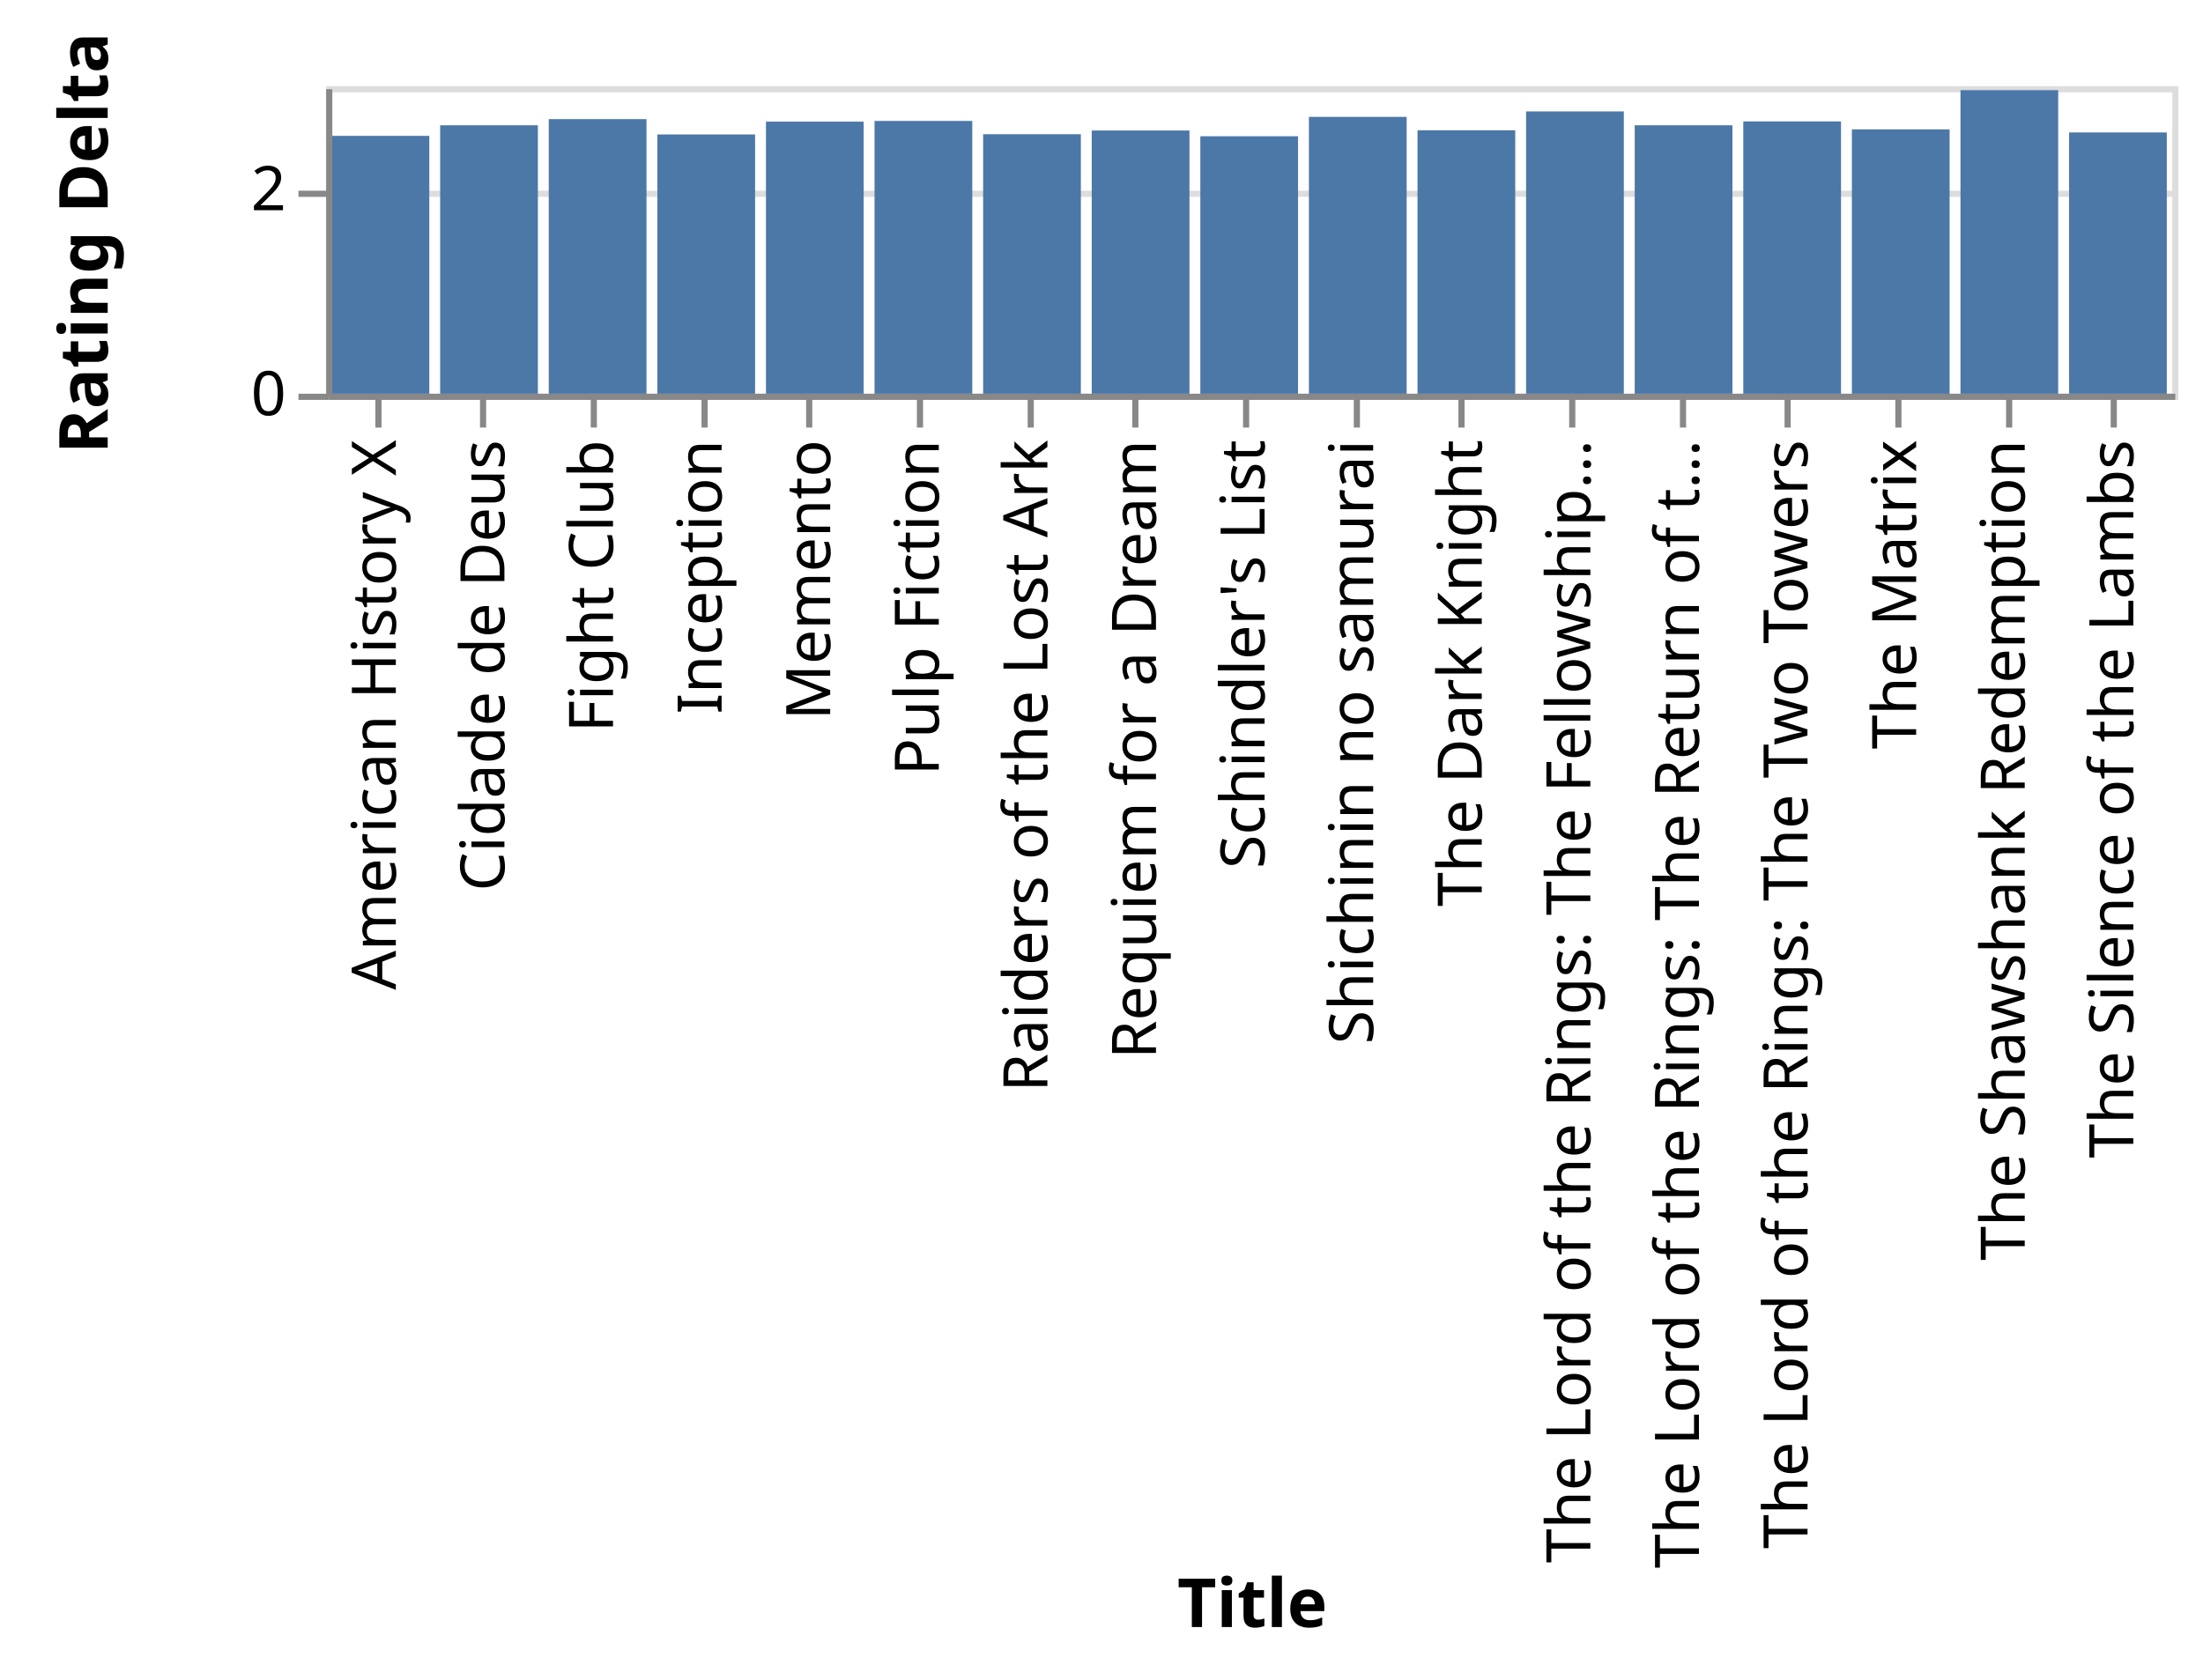
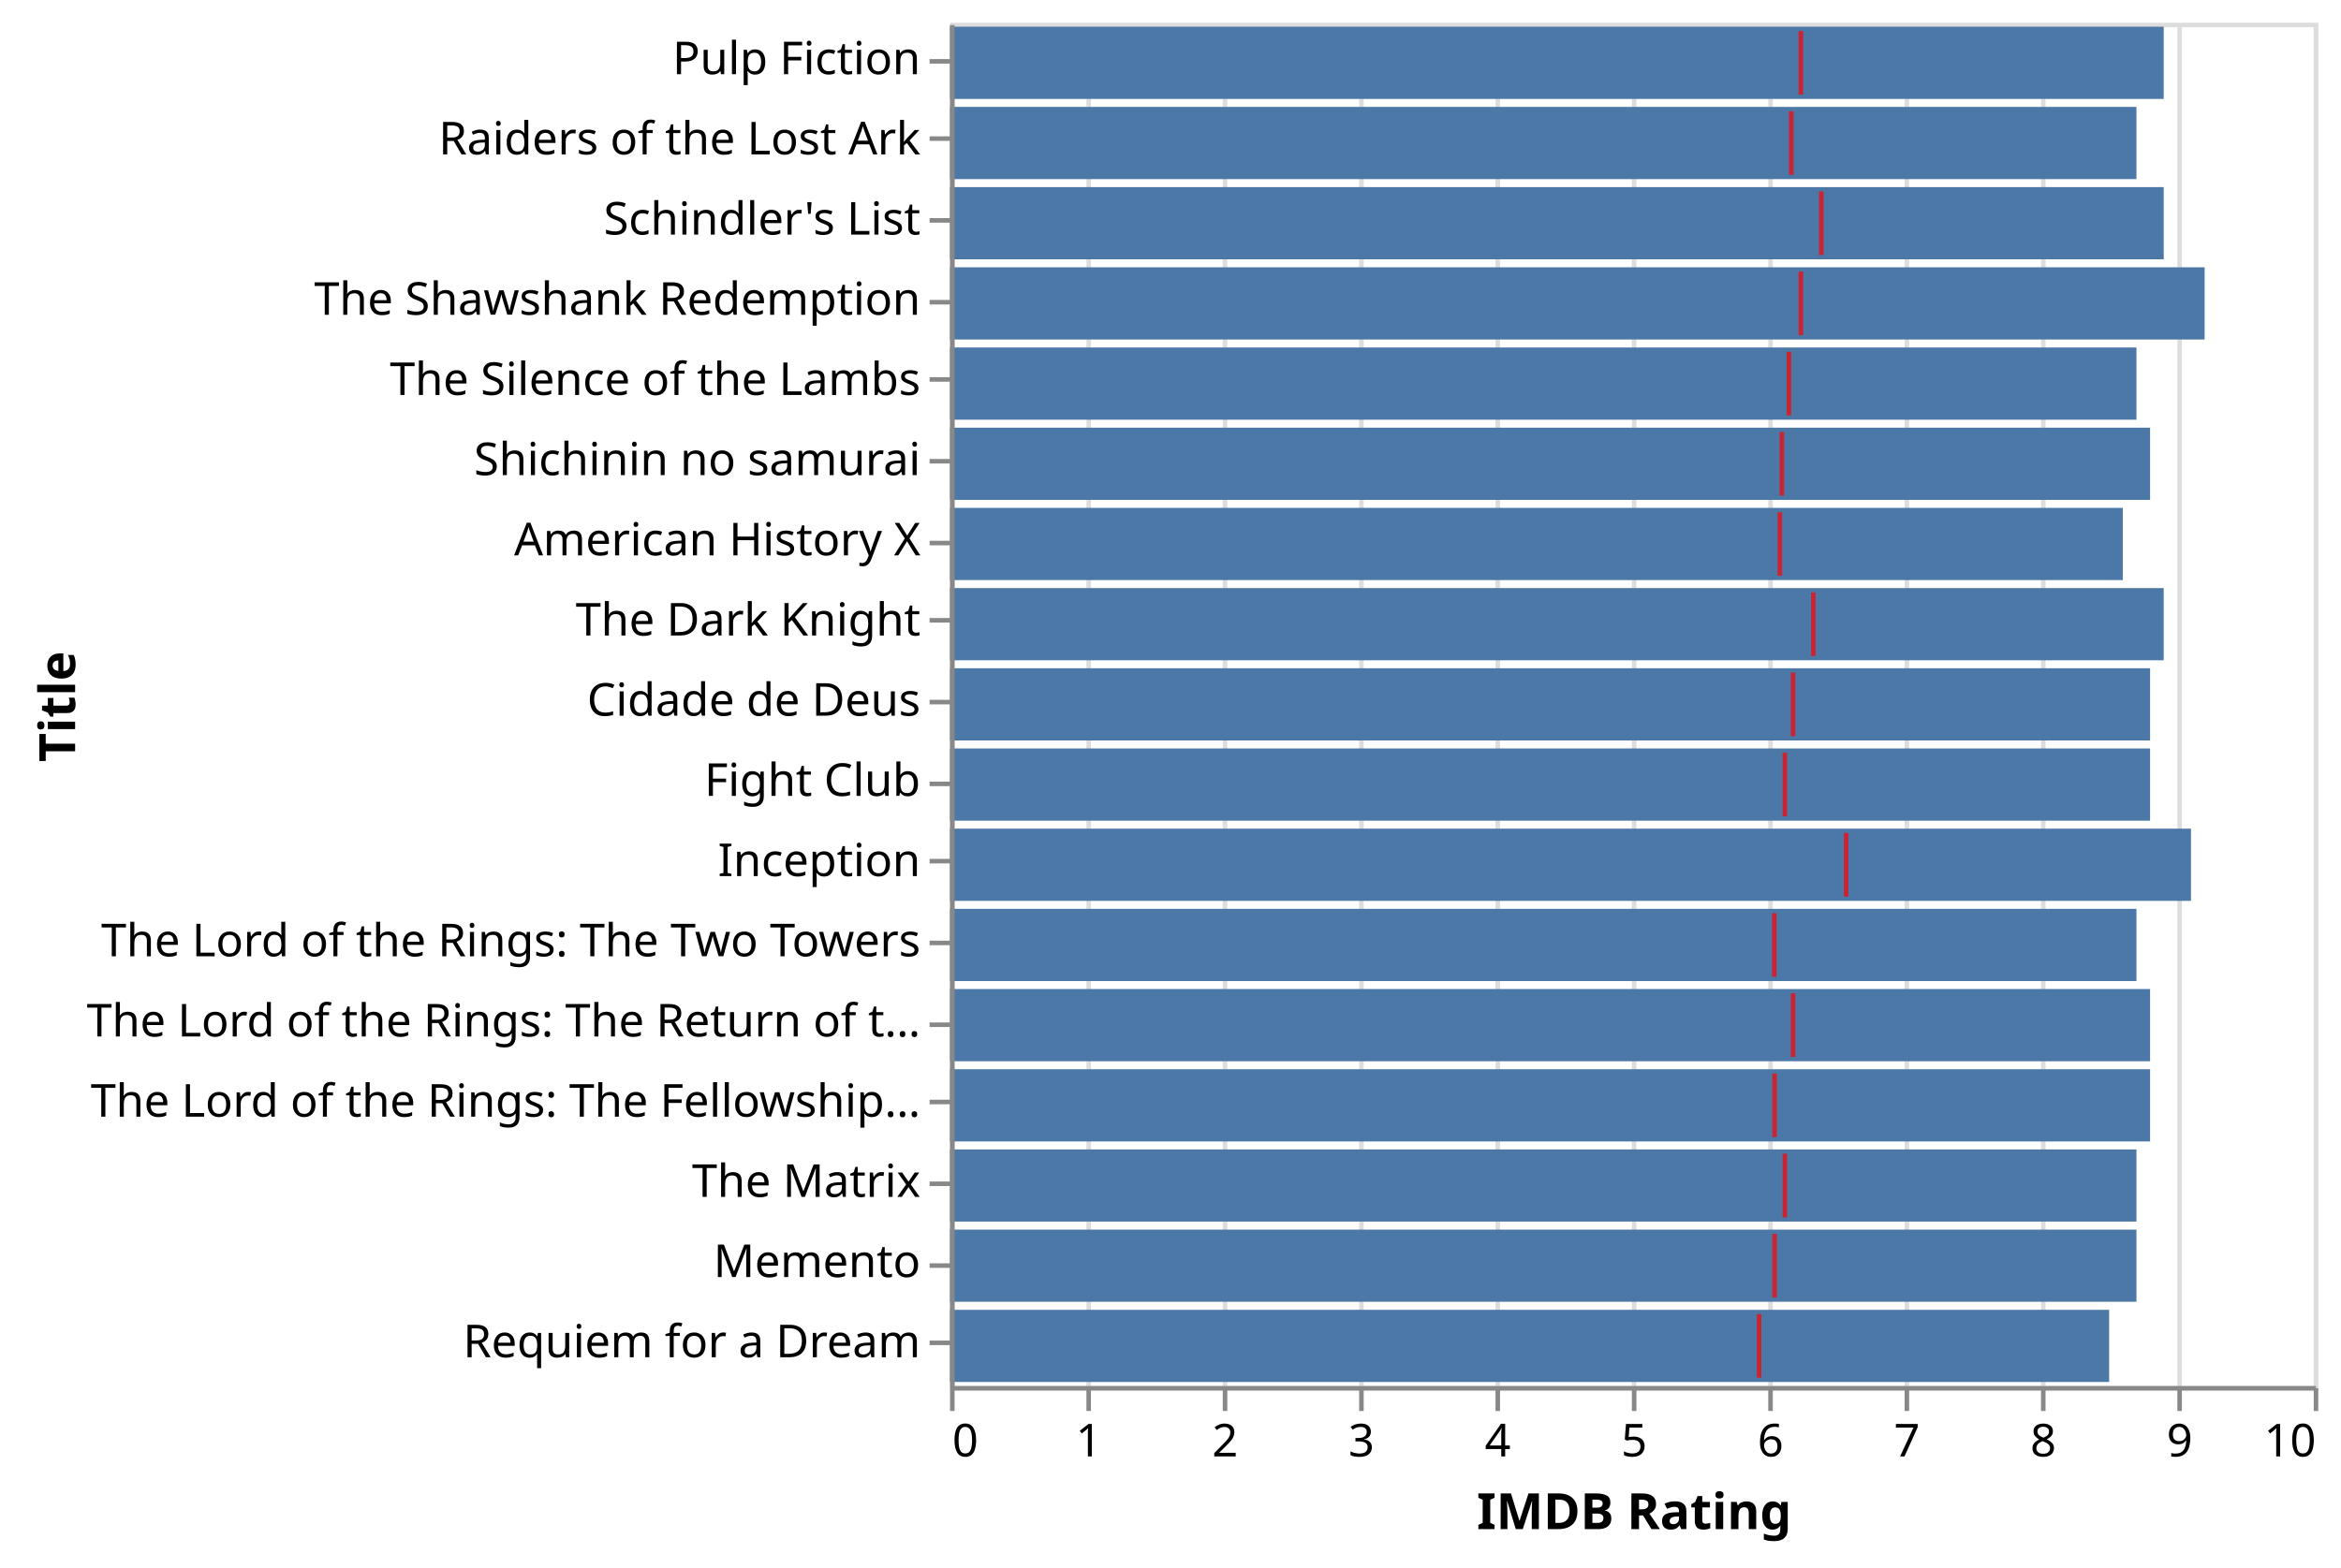
- <svg xmlns="http://www.w3.org/2000/svg" class="marks" width="358" height="273" viewBox="0 0 358 273" version="1.1">
+ <svg xmlns="http://www.w3.org/2000/svg" class="marks" width="515" height="345" viewBox="0 0 515 345" version="1.1">
  <defs>
    <clipPath id="clip1">
-       <rect x="0" y="0" width="300" height="50" />
+       <rect x="0" y="0" width="300" height="300" />
+     </clipPath>
+     <clipPath id="clip2">
+       <rect x="0" y="0" width="300" height="300" />
    </clipPath>
  </defs>
-   <g transform="translate(53,14)">
+   <g transform="translate(209,5)">
    <g class="mark-group role-frame root">
      <g transform="translate(0,0)">
-         <path class="background" d="M0.5,0.5h300v50h-300Z" style="fill: none; stroke: #ddd;" />
+         <path class="background" d="M0.5,0.5h300v300h-300Z" style="fill: none; stroke: #ddd;" />
        <g>
          <g class="mark-group role-axis">
-             <g transform="translate(0.5,0.5)">
+             <g transform="translate(0.5,300.5)">
              <path class="background" d="M0,0h0v0h0Z" style="pointer-events: none; fill: none;" />
              <g>
                <g class="mark-rule role-axis-grid" style="pointer-events: none;">
-                   <line transform="translate(0,50)" x2="300" y2="0" style="fill: none; stroke: #ddd; stroke-width: 1; opacity: 1;" />
-                   <line transform="translate(0,17)" x2="300" y2="0" style="fill: none; stroke: #ddd; stroke-width: 1; opacity: 1;" />
+                   <line transform="translate(0,0)" x2="0" y2="-300" style="fill: none; stroke: #ddd; stroke-width: 1; opacity: 1;" />
+                   <line transform="translate(30,0)" x2="0" y2="-300" style="fill: none; stroke: #ddd; stroke-width: 1; opacity: 1;" />
+                   <line transform="translate(60,0)" x2="0" y2="-300" style="fill: none; stroke: #ddd; stroke-width: 1; opacity: 1;" />
+                   <line transform="translate(90,0)" x2="0" y2="-300" style="fill: none; stroke: #ddd; stroke-width: 1; opacity: 1;" />
+                   <line transform="translate(120,0)" x2="0" y2="-300" style="fill: none; stroke: #ddd; stroke-width: 1; opacity: 1;" />
+                   <line transform="translate(150,0)" x2="0" y2="-300" style="fill: none; stroke: #ddd; stroke-width: 1; opacity: 1;" />
+                   <line transform="translate(180,0)" x2="0" y2="-300" style="fill: none; stroke: #ddd; stroke-width: 1; opacity: 1;" />
+                   <line transform="translate(210,0)" x2="0" y2="-300" style="fill: none; stroke: #ddd; stroke-width: 1; opacity: 1;" />
+                   <line transform="translate(240,0)" x2="0" y2="-300" style="fill: none; stroke: #ddd; stroke-width: 1; opacity: 1;" />
+                   <line transform="translate(270,0)" x2="0" y2="-300" style="fill: none; stroke: #ddd; stroke-width: 1; opacity: 1;" />
+                   <line transform="translate(300,0)" x2="0" y2="-300" style="fill: none; stroke: #ddd; stroke-width: 1; opacity: 1;" />
                </g>
              </g>
            </g>
          </g>
-           <g class="mark-rect role-mark marks" clip-path="url(#clip1)">
-             <path d="M89.118,5.654h15.882v44.346h-15.882Z" style="fill: #4c78a8;" />
-             <path d="M106.765,7.816h15.882v42.184h-15.882Z" style="fill: #4c78a8;" />
-             <path d="M142.059,8.153h15.882v41.847h-15.882Z" style="fill: #4c78a8;" />
-             <path d="M265.588,0.654h15.882v49.346h-15.882Z" style="fill: #4c78a8;" />
-             <path d="M283.235,7.529h15.882v42.471h-15.882Z" style="fill: #4c78a8;" />
-             <path d="M159.706,5h15.882v45h-15.882Z" style="fill: #4c78a8;" />
-             <path d="M0.882,8.083h15.882v41.917h-15.882Z" style="fill: #4c78a8;" />
-             <path d="M177.353,7.179h15.882v42.821h-15.882Z" style="fill: #4c78a8;" />
-             <path d="M18.529,6.366h15.882v43.634h-15.882Z" style="fill: #4c78a8;" />
-             <path d="M36.176,5.361h15.882v44.639h-15.882Z" style="fill: #4c78a8;" />
-             <path d="M53.824,7.854h15.882v42.146h-15.882Z" style="fill: #4c78a8;" />
-             <path d="M230.294,5.734h15.882v44.266h-15.882Z" style="fill: #4c78a8;" />
-             <path d="M212.647,6.366h15.882v43.634h-15.882Z" style="fill: #4c78a8;" />
-             <path d="M195,4.106h15.882v45.894h-15.882Z" style="fill: #4c78a8;" />
-             <path d="M247.941,7.028h15.882v42.972h-15.882Z" style="fill: #4c78a8;" />
-             <path d="M71.471,5.773h15.882v44.227h-15.882Z" style="fill: #4c78a8;" />
-             <path d="M124.412,7.213h15.882v42.787h-15.882Z" style="fill: #4c78a8;" />
+           <g class="mark-rect role-mark layer_0_marks" clip-path="url(#clip1)">
+             <path d="M0,0.882h267v15.882h-267Z" style="fill: #4c78a8;" />
+             <path d="M0,18.529h261v15.882h-261Z" style="fill: #4c78a8;" />
+             <path d="M0,36.176h267v15.882h-267Z" style="fill: #4c78a8;" />
+             <path d="M0,53.824h276v15.882h-276Z" style="fill: #4c78a8;" />
+             <path d="M0,71.471h261v15.882h-261Z" style="fill: #4c78a8;" />
+             <path d="M0,89.118h264v15.882h-264Z" style="fill: #4c78a8;" />
+             <path d="M0,106.765h258v15.882h-258Z" style="fill: #4c78a8;" />
+             <path d="M0,124.412h267v15.882h-267Z" style="fill: #4c78a8;" />
+             <path d="M0,142.059h264v15.882h-264Z" style="fill: #4c78a8;" />
+             <path d="M0,159.706h264v15.882h-264Z" style="fill: #4c78a8;" />
+             <path d="M0,177.353h273v15.882h-273Z" style="fill: #4c78a8;" />
+             <path d="M0,195h261v15.882h-261Z" style="fill: #4c78a8;" />
+             <path d="M0,212.647h264v15.882h-264Z" style="fill: #4c78a8;" />
+             <path d="M0,230.294h264v15.882h-264Z" style="fill: #4c78a8;" />
+             <path d="M0,247.941h261v15.882h-261Z" style="fill: #4c78a8;" />
+             <path d="M0,265.588h261v15.882h-261Z" style="fill: #4c78a8;" />
+             <path d="M0,283.235h255v15.882h-255Z" style="fill: #4c78a8;" />
+           </g>
+           <g class="mark-rect role-mark layer_1_marks" clip-path="url(#clip2)">
+             <path d="M186.676,1.824h1v14h-1Z" style="fill: red; opacity: 0.7;" />
+             <path d="M184.569,19.471h1v14h-1Z" style="fill: red; opacity: 0.7;" />
+             <path d="M191.176,37.118h1v14h-1Z" style="fill: red; opacity: 0.7;" />
+             <path d="M186.676,54.765h1v14h-1Z" style="fill: red; opacity: 0.7;" />
+             <path d="M184.052,72.412h1v14h-1Z" style="fill: red; opacity: 0.7;" />
+             <path d="M182.5,90.059h1v14h-1Z" style="fill: red; opacity: 0.7;" />
+             <path d="M182.049,107.706h1v14h-1Z" style="fill: red; opacity: 0.7;" />
+             <path d="M189.421,125.353h1v14h-1Z" style="fill: red; opacity: 0.7;" />
+             <path d="M184.959,143h1v14h-1Z" style="fill: red; opacity: 0.7;" />
+             <path d="M183.151,160.647h1v14h-1Z" style="fill: red; opacity: 0.7;" />
+             <path d="M196.637,178.294h1v14h-1Z" style="fill: red; opacity: 0.7;" />
+             <path d="M180.821,195.941h1v14h-1Z" style="fill: red; opacity: 0.7;" />
+             <path d="M184.959,213.588h1v14h-1Z" style="fill: red; opacity: 0.7;" />
+             <path d="M180.892,231.235h1v14h-1Z" style="fill: red; opacity: 0.7;" />
+             <path d="M183.151,248.882h1v14h-1Z" style="fill: red; opacity: 0.7;" />
+             <path d="M180.892,266.529h1v14h-1Z" style="fill: red; opacity: 0.7;" />
+             <path d="M177.483,284.176h1v14h-1Z" style="fill: red; opacity: 0.7;" />
          </g>
          <g class="mark-group role-axis">
-             <g transform="translate(0.5,50.5)">
+             <g transform="translate(0.5,300.5)">
              <path class="background" d="M0,0h0v0h0Z" style="pointer-events: none; fill: none;" />
              <g>
                <g class="mark-rule role-axis-tick" style="pointer-events: none;">
-                   <line transform="translate(8,0)" x2="0" y2="5" style="fill: none; stroke: #888; stroke-width: 1; opacity: 1;" />
-                   <line transform="translate(25,0)" x2="0" y2="5" style="fill: none; stroke: #888; stroke-width: 1; opacity: 1;" />
-                   <line transform="translate(43,0)" x2="0" y2="5" style="fill: none; stroke: #888; stroke-width: 1; opacity: 1;" />
-                   <line transform="translate(61,0)" x2="0" y2="5" style="fill: none; stroke: #888; stroke-width: 1; opacity: 1;" />
-                   <line transform="translate(78,0)" x2="0" y2="5" style="fill: none; stroke: #888; stroke-width: 1; opacity: 1;" />
-                   <line transform="translate(96,0)" x2="0" y2="5" style="fill: none; stroke: #888; stroke-width: 1; opacity: 1;" />
-                   <line transform="translate(114,0)" x2="0" y2="5" style="fill: none; stroke: #888; stroke-width: 1; opacity: 1;" />
-                   <line transform="translate(131,0)" x2="0" y2="5" style="fill: none; stroke: #888; stroke-width: 1; opacity: 1;" />
-                   <line transform="translate(149,0)" x2="0" y2="5" style="fill: none; stroke: #888; stroke-width: 1; opacity: 1;" />
-                   <line transform="translate(167,0)" x2="0" y2="5" style="fill: none; stroke: #888; stroke-width: 1; opacity: 1;" />
-                   <line transform="translate(184,0)" x2="0" y2="5" style="fill: none; stroke: #888; stroke-width: 1; opacity: 1;" />
-                   <line transform="translate(202,0)" x2="0" y2="5" style="fill: none; stroke: #888; stroke-width: 1; opacity: 1;" />
-                   <line transform="translate(220,0)" x2="0" y2="5" style="fill: none; stroke: #888; stroke-width: 1; opacity: 1;" />
-                   <line transform="translate(237,0)" x2="0" y2="5" style="fill: none; stroke: #888; stroke-width: 1; opacity: 1;" />
-                   <line transform="translate(255,0)" x2="0" y2="5" style="fill: none; stroke: #888; stroke-width: 1; opacity: 1;" />
-                   <line transform="translate(273,0)" x2="0" y2="5" style="fill: none; stroke: #888; stroke-width: 1; opacity: 1;" />
-                   <line transform="translate(290,0)" x2="0" y2="5" style="fill: none; stroke: #888; stroke-width: 1; opacity: 1;" />
+                   <line transform="translate(0,0)" x2="0" y2="5" style="fill: none; stroke: #888; stroke-width: 1; opacity: 1;" />
+                   <line transform="translate(30,0)" x2="0" y2="5" style="fill: none; stroke: #888; stroke-width: 1; opacity: 1;" />
+                   <line transform="translate(60,0)" x2="0" y2="5" style="fill: none; stroke: #888; stroke-width: 1; opacity: 1;" />
+                   <line transform="translate(90,0)" x2="0" y2="5" style="fill: none; stroke: #888; stroke-width: 1; opacity: 1;" />
+                   <line transform="translate(120,0)" x2="0" y2="5" style="fill: none; stroke: #888; stroke-width: 1; opacity: 1;" />
+                   <line transform="translate(150,0)" x2="0" y2="5" style="fill: none; stroke: #888; stroke-width: 1; opacity: 1;" />
+                   <line transform="translate(180,0)" x2="0" y2="5" style="fill: none; stroke: #888; stroke-width: 1; opacity: 1;" />
+                   <line transform="translate(210,0)" x2="0" y2="5" style="fill: none; stroke: #888; stroke-width: 1; opacity: 1;" />
+                   <line transform="translate(240,0)" x2="0" y2="5" style="fill: none; stroke: #888; stroke-width: 1; opacity: 1;" />
+                   <line transform="translate(270,0)" x2="0" y2="5" style="fill: none; stroke: #888; stroke-width: 1; opacity: 1;" />
+                   <line transform="translate(300,0)" x2="0" y2="5" style="fill: none; stroke: #888; stroke-width: 1; opacity: 1;" />
                </g>
                <g class="mark-text role-axis-label" style="pointer-events: none;">
-                   <text text-anchor="end" transform="translate(7.823529,7) rotate(270) translate(0,3)" style="font: 10px sans-serif; fill: #000; opacity: 1;">American History X</text>
-                   <text text-anchor="end" transform="translate(25.47059,7) rotate(270) translate(0,3)" style="font: 10px sans-serif; fill: #000; opacity: 1;">Cidade de Deus</text>
-                   <text text-anchor="end" transform="translate(43.11765,7) rotate(270) translate(0,3)" style="font: 10px sans-serif; fill: #000; opacity: 1;">Fight Club</text>
-                   <text text-anchor="end" transform="translate(60.76471,7) rotate(270) translate(0,3)" style="font: 10px sans-serif; fill: #000; opacity: 1;">Inception</text>
-                   <text text-anchor="end" transform="translate(78.41176,7) rotate(270) translate(0,3)" style="font: 10px sans-serif; fill: #000; opacity: 1;">Memento</text>
-                   <text text-anchor="end" transform="translate(96.05882,7) rotate(270) translate(0,3)" style="font: 10px sans-serif; fill: #000; opacity: 1;">Pulp Fiction</text>
-                   <text text-anchor="end" transform="translate(113.7059,7) rotate(270) translate(0,3)" style="font: 10px sans-serif; fill: #000; opacity: 1;">Raiders of the Lost Ark</text>
-                   <text text-anchor="end" transform="translate(131.3529,7) rotate(270) translate(0,3)" style="font: 10px sans-serif; fill: #000; opacity: 1;">Requiem for a Dream</text>
-                   <text text-anchor="end" transform="translate(149,7) rotate(270) translate(0,3)" style="font: 10px sans-serif; fill: #000; opacity: 1;">Schindler's List</text>
-                   <text text-anchor="end" transform="translate(166.6471,7) rotate(270) translate(0,3)" style="font: 10px sans-serif; fill: #000; opacity: 1;">Shichinin no samurai</text>
-                   <text text-anchor="end" transform="translate(184.2941,7) rotate(270) translate(0,3)" style="font: 10px sans-serif; fill: #000; opacity: 1;">The Dark Knight</text>
-                   <text text-anchor="end" transform="translate(201.9412,7) rotate(270) translate(0,3)" style="font: 10px sans-serif; fill: #000; opacity: 1;">The Lord of the Rings: The Fellowship…</text>
-                   <text text-anchor="end" transform="translate(219.5882,7) rotate(270) translate(0,3)" style="font: 10px sans-serif; fill: #000; opacity: 1;">The Lord of the Rings: The Return of t…</text>
-                   <text text-anchor="end" transform="translate(237.2353,7) rotate(270) translate(0,3)" style="font: 10px sans-serif; fill: #000; opacity: 1;">The Lord of the Rings: The Two Towers</text>
-                   <text text-anchor="end" transform="translate(254.8824,7) rotate(270) translate(0,3)" style="font: 10px sans-serif; fill: #000; opacity: 1;">The Matrix</text>
-                   <text text-anchor="end" transform="translate(272.5294,7) rotate(270) translate(0,3)" style="font: 10px sans-serif; fill: #000; opacity: 1;">The Shawshank Redemption</text>
-                   <text text-anchor="end" transform="translate(290.1765,7) rotate(270) translate(0,3)" style="font: 10px sans-serif; fill: #000; opacity: 1;">The Silence of the Lambs</text>
+                   <text text-anchor="start" transform="translate(0,15)" style="font: 10px sans-serif; fill: #000; opacity: 1;">0</text>
+                   <text text-anchor="middle" transform="translate(30,15)" style="font: 10px sans-serif; fill: #000; opacity: 1;">1</text>
+                   <text text-anchor="middle" transform="translate(60,15)" style="font: 10px sans-serif; fill: #000; opacity: 1;">2</text>
+                   <text text-anchor="middle" transform="translate(90,15)" style="font: 10px sans-serif; fill: #000; opacity: 1;">3</text>
+                   <text text-anchor="middle" transform="translate(120,15)" style="font: 10px sans-serif; fill: #000; opacity: 1;">4</text>
+                   <text text-anchor="middle" transform="translate(150,15)" style="font: 10px sans-serif; fill: #000; opacity: 1;">5</text>
+                   <text text-anchor="middle" transform="translate(180,15)" style="font: 10px sans-serif; fill: #000; opacity: 1;">6</text>
+                   <text text-anchor="middle" transform="translate(210,15)" style="font: 10px sans-serif; fill: #000; opacity: 1;">7</text>
+                   <text text-anchor="middle" transform="translate(240,15)" style="font: 10px sans-serif; fill: #000; opacity: 1;">8</text>
+                   <text text-anchor="middle" transform="translate(270,15)" style="font: 10px sans-serif; fill: #000; opacity: 1;">9</text>
+                   <text text-anchor="end" transform="translate(300,15)" style="font: 10px sans-serif; fill: #000; opacity: 1;">10</text>
                </g>
                <g class="mark-rule role-axis-domain" style="pointer-events: none;">
                  <line transform="translate(0,0)" x2="300" y2="0" style="fill: none; stroke: #888; stroke-width: 1; opacity: 1;" />
                </g>
                <g class="mark-text role-axis-title" style="pointer-events: none;">
-                   <text text-anchor="middle" transform="translate(150,199.9746)" style="font: bold 11px sans-serif; fill: #000; opacity: 1;">Title</text>
+                   <text text-anchor="middle" transform="translate(150,31)" style="font: bold 11px sans-serif; fill: #000; opacity: 1;">IMDB Rating</text>
                </g>
              </g>
            </g>
          </g>
          <g class="mark-group role-axis">
            <g transform="translate(0.5,0.5)">
              <path class="background" d="M0,0h0v0h0Z" style="pointer-events: none; fill: none;" />
              <g>
                <g class="mark-rule role-axis-tick" style="pointer-events: none;">
-                   <line transform="translate(0,50)" x2="-5" y2="0" style="fill: none; stroke: #888; stroke-width: 1; opacity: 1;" />
-                   <line transform="translate(0,17)" x2="-5" y2="0" style="fill: none; stroke: #888; stroke-width: 1; opacity: 1;" />
+                   <line transform="translate(0,8)" x2="-5" y2="0" style="fill: none; stroke: #888; stroke-width: 1; opacity: 1;" />
+                   <line transform="translate(0,25)" x2="-5" y2="0" style="fill: none; stroke: #888; stroke-width: 1; opacity: 1;" />
+                   <line transform="translate(0,43)" x2="-5" y2="0" style="fill: none; stroke: #888; stroke-width: 1; opacity: 1;" />
+                   <line transform="translate(0,61)" x2="-5" y2="0" style="fill: none; stroke: #888; stroke-width: 1; opacity: 1;" />
+                   <line transform="translate(0,78)" x2="-5" y2="0" style="fill: none; stroke: #888; stroke-width: 1; opacity: 1;" />
+                   <line transform="translate(0,96)" x2="-5" y2="0" style="fill: none; stroke: #888; stroke-width: 1; opacity: 1;" />
+                   <line transform="translate(0,114)" x2="-5" y2="0" style="fill: none; stroke: #888; stroke-width: 1; opacity: 1;" />
+                   <line transform="translate(0,131)" x2="-5" y2="0" style="fill: none; stroke: #888; stroke-width: 1; opacity: 1;" />
+                   <line transform="translate(0,149)" x2="-5" y2="0" style="fill: none; stroke: #888; stroke-width: 1; opacity: 1;" />
+                   <line transform="translate(0,167)" x2="-5" y2="0" style="fill: none; stroke: #888; stroke-width: 1; opacity: 1;" />
+                   <line transform="translate(0,184)" x2="-5" y2="0" style="fill: none; stroke: #888; stroke-width: 1; opacity: 1;" />
+                   <line transform="translate(0,202)" x2="-5" y2="0" style="fill: none; stroke: #888; stroke-width: 1; opacity: 1;" />
+                   <line transform="translate(0,220)" x2="-5" y2="0" style="fill: none; stroke: #888; stroke-width: 1; opacity: 1;" />
+                   <line transform="translate(0,237)" x2="-5" y2="0" style="fill: none; stroke: #888; stroke-width: 1; opacity: 1;" />
+                   <line transform="translate(0,255)" x2="-5" y2="0" style="fill: none; stroke: #888; stroke-width: 1; opacity: 1;" />
+                   <line transform="translate(0,273)" x2="-5" y2="0" style="fill: none; stroke: #888; stroke-width: 1; opacity: 1;" />
+                   <line transform="translate(0,290)" x2="-5" y2="0" style="fill: none; stroke: #888; stroke-width: 1; opacity: 1;" />
                </g>
                <g class="mark-text role-axis-label" style="pointer-events: none;">
-                   <text text-anchor="end" transform="translate(-7,53)" style="font: 10px sans-serif; fill: #000; opacity: 1;">0</text>
-                   <text text-anchor="end" transform="translate(-7,19.66667)" style="font: 10px sans-serif; fill: #000; opacity: 1;">2</text>
+                   <text text-anchor="end" transform="translate(-7,10.82353)" style="font: 10px sans-serif; fill: #000; opacity: 1;">Pulp Fiction</text>
+                   <text text-anchor="end" transform="translate(-7,28.47059)" style="font: 10px sans-serif; fill: #000; opacity: 1;">Raiders of the Lost Ark</text>
+                   <text text-anchor="end" transform="translate(-7,46.11765)" style="font: 10px sans-serif; fill: #000; opacity: 1;">Schindler's List</text>
+                   <text text-anchor="end" transform="translate(-7,63.76471)" style="font: 10px sans-serif; fill: #000; opacity: 1;">The Shawshank Redemption</text>
+                   <text text-anchor="end" transform="translate(-7,81.41176)" style="font: 10px sans-serif; fill: #000; opacity: 1;">The Silence of the Lambs</text>
+                   <text text-anchor="end" transform="translate(-7,99.05882)" style="font: 10px sans-serif; fill: #000; opacity: 1;">Shichinin no samurai</text>
+                   <text text-anchor="end" transform="translate(-7,116.7059)" style="font: 10px sans-serif; fill: #000; opacity: 1;">American History X</text>
+                   <text text-anchor="end" transform="translate(-7,134.3529)" style="font: 10px sans-serif; fill: #000; opacity: 1;">The Dark Knight</text>
+                   <text text-anchor="end" transform="translate(-7,152)" style="font: 10px sans-serif; fill: #000; opacity: 1;">Cidade de Deus</text>
+                   <text text-anchor="end" transform="translate(-7,169.6471)" style="font: 10px sans-serif; fill: #000; opacity: 1;">Fight Club</text>
+                   <text text-anchor="end" transform="translate(-7,187.2941)" style="font: 10px sans-serif; fill: #000; opacity: 1;">Inception</text>
+                   <text text-anchor="end" transform="translate(-7,204.9412)" style="font: 10px sans-serif; fill: #000; opacity: 1;">The Lord of the Rings: The Two Towers</text>
+                   <text text-anchor="end" transform="translate(-7,222.5882)" style="font: 10px sans-serif; fill: #000; opacity: 1;">The Lord of the Rings: The Return of t…</text>
+                   <text text-anchor="end" transform="translate(-7,240.2353)" style="font: 10px sans-serif; fill: #000; opacity: 1;">The Lord of the Rings: The Fellowship…</text>
+                   <text text-anchor="end" transform="translate(-7,257.8824)" style="font: 10px sans-serif; fill: #000; opacity: 1;">The Matrix</text>
+                   <text text-anchor="end" transform="translate(-7,275.5294)" style="font: 10px sans-serif; fill: #000; opacity: 1;">Memento</text>
+                   <text text-anchor="end" transform="translate(-7,293.1765)" style="font: 10px sans-serif; fill: #000; opacity: 1;">Requiem for a Dream</text>
                </g>
                <g class="mark-rule role-axis-domain" style="pointer-events: none;">
-                   <line transform="translate(0,50)" x2="0" y2="-50" style="fill: none; stroke: #888; stroke-width: 1; opacity: 1;" />
+                   <line transform="translate(0,0)" x2="0" y2="300" style="fill: none; stroke: #888; stroke-width: 1; opacity: 1;" />
                </g>
                <g class="mark-text role-axis-title" style="pointer-events: none;">
-                   <text text-anchor="middle" transform="translate(-34,25) rotate(-90) translate(0,-2)" style="font: bold 11px sans-serif; fill: #000; opacity: 1;">Rating Delta</text>
+                   <text text-anchor="middle" transform="translate(-190.9746,150) rotate(-90) translate(0,-2)" style="font: bold 11px sans-serif; fill: #000; opacity: 1;">Title</text>
                </g>
              </g>
            </g>
          </g>
        </g>
      </g>
    </g>
  </g>
</svg>
